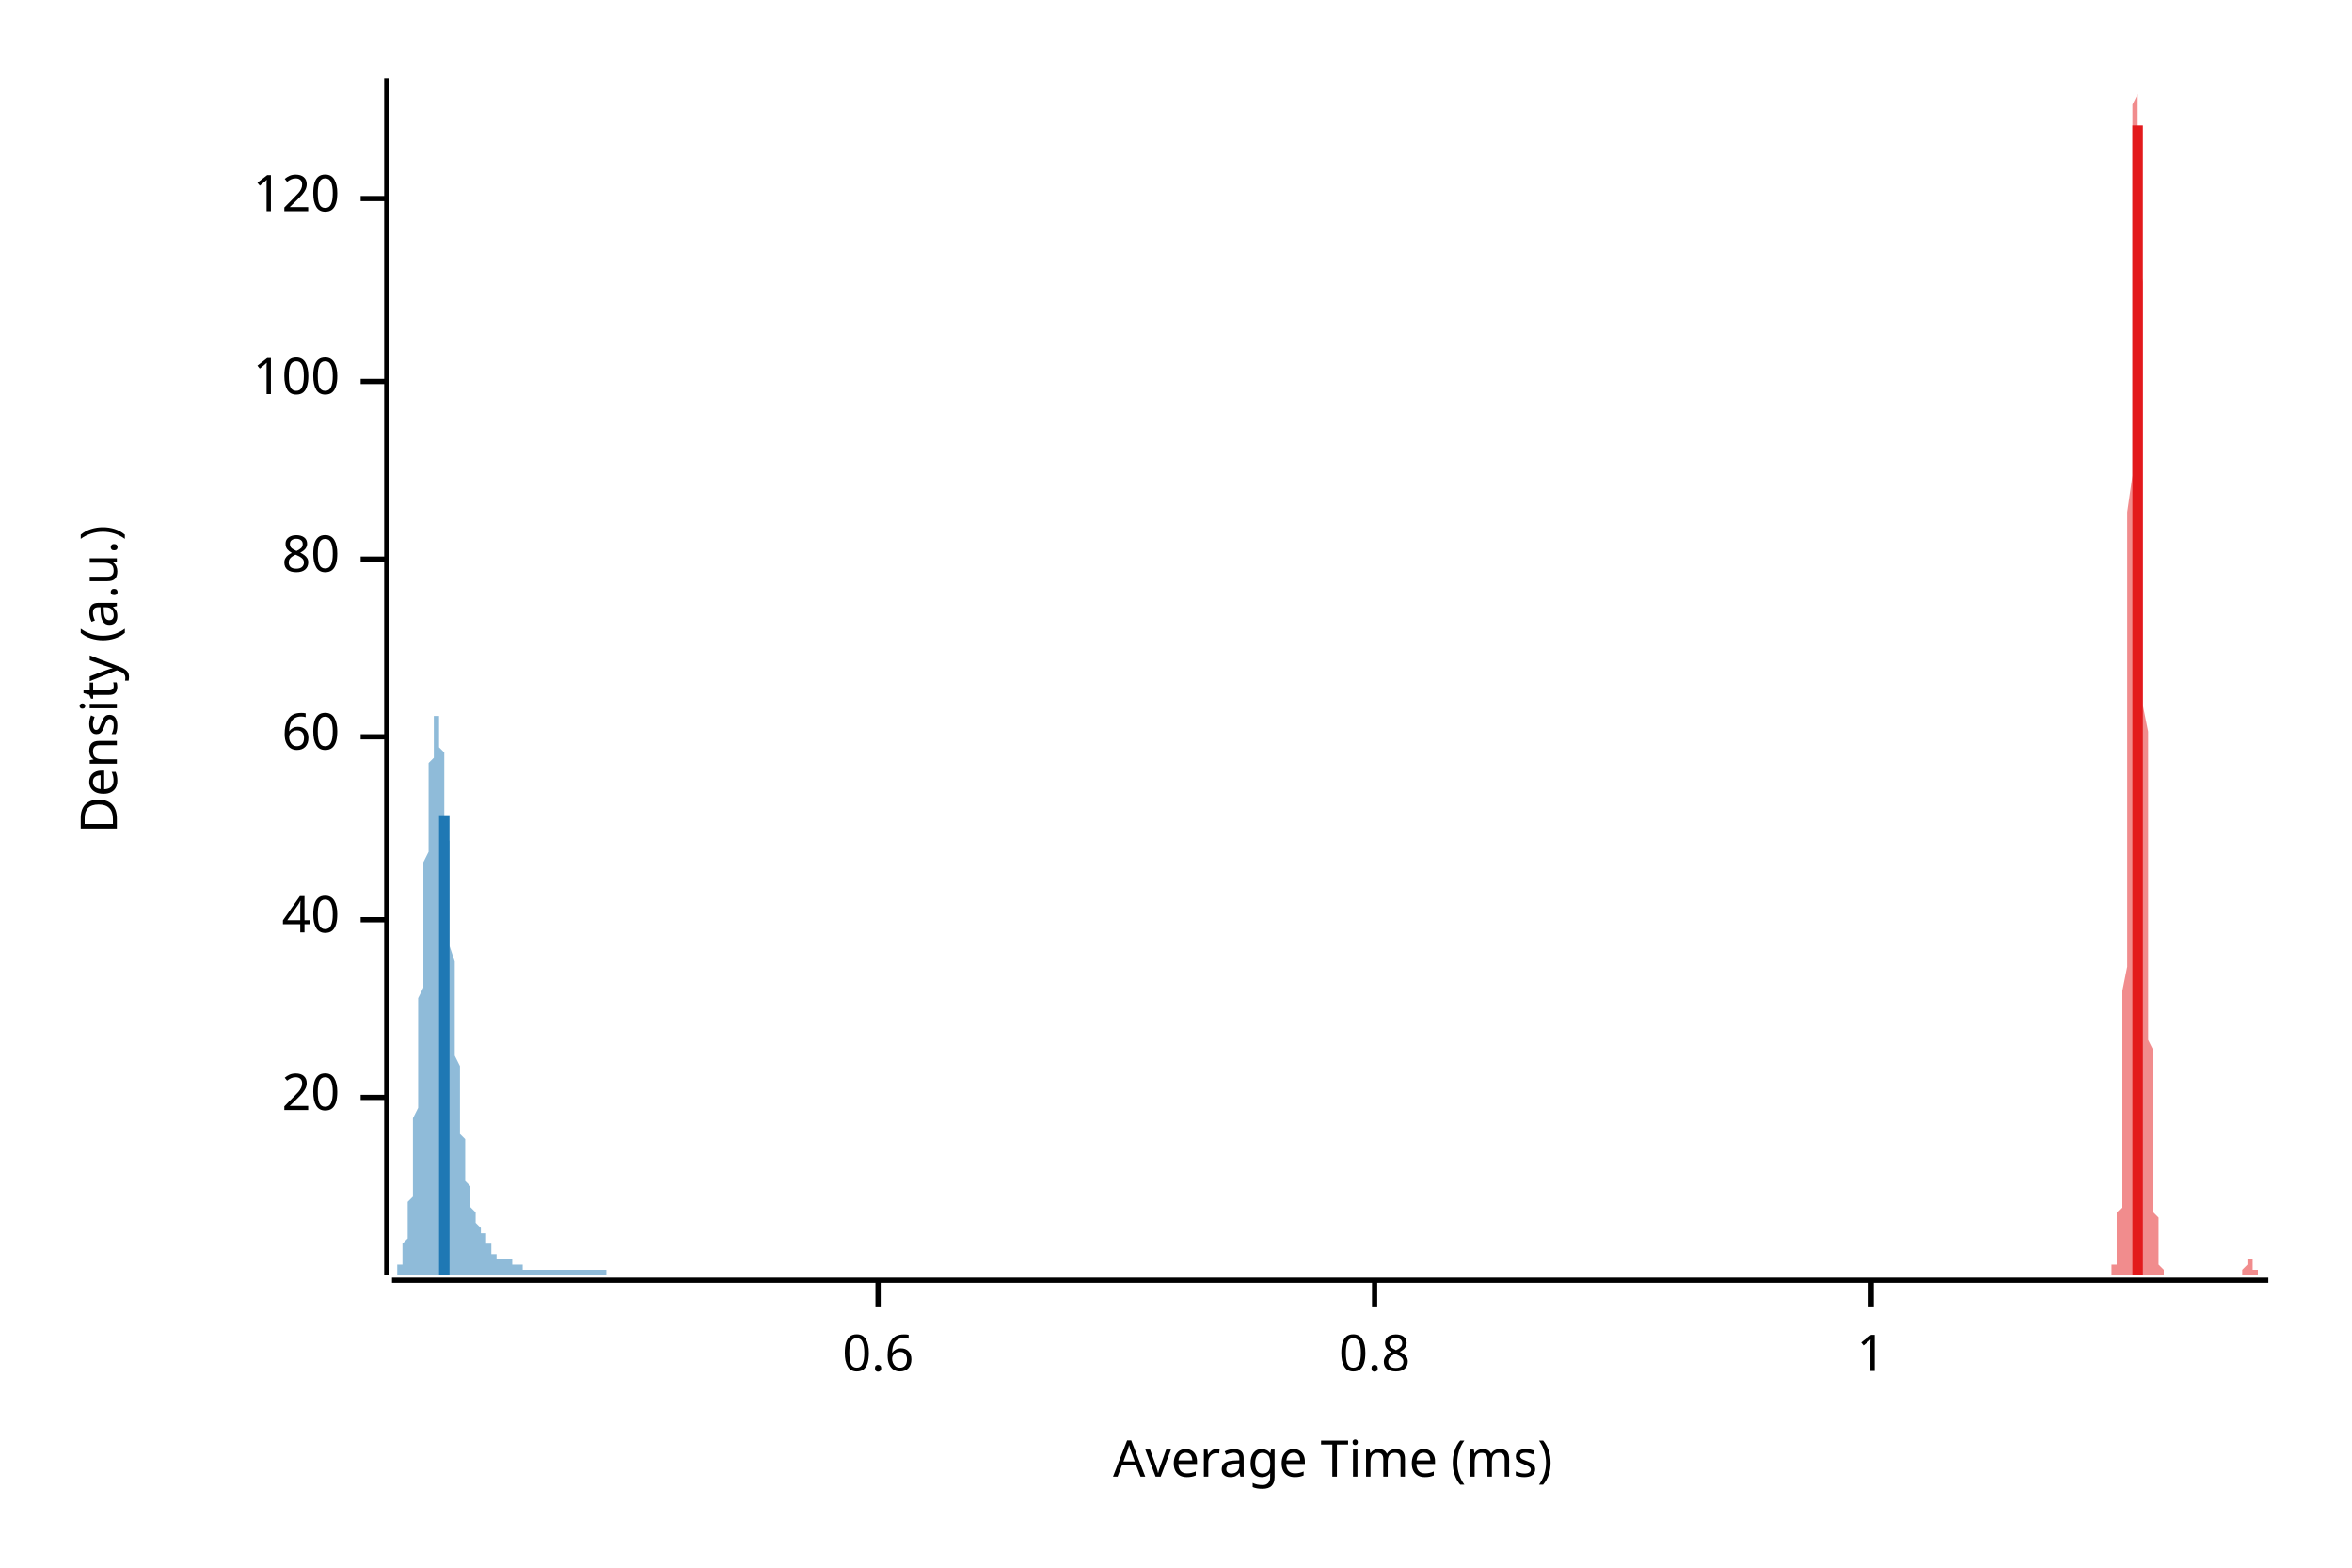
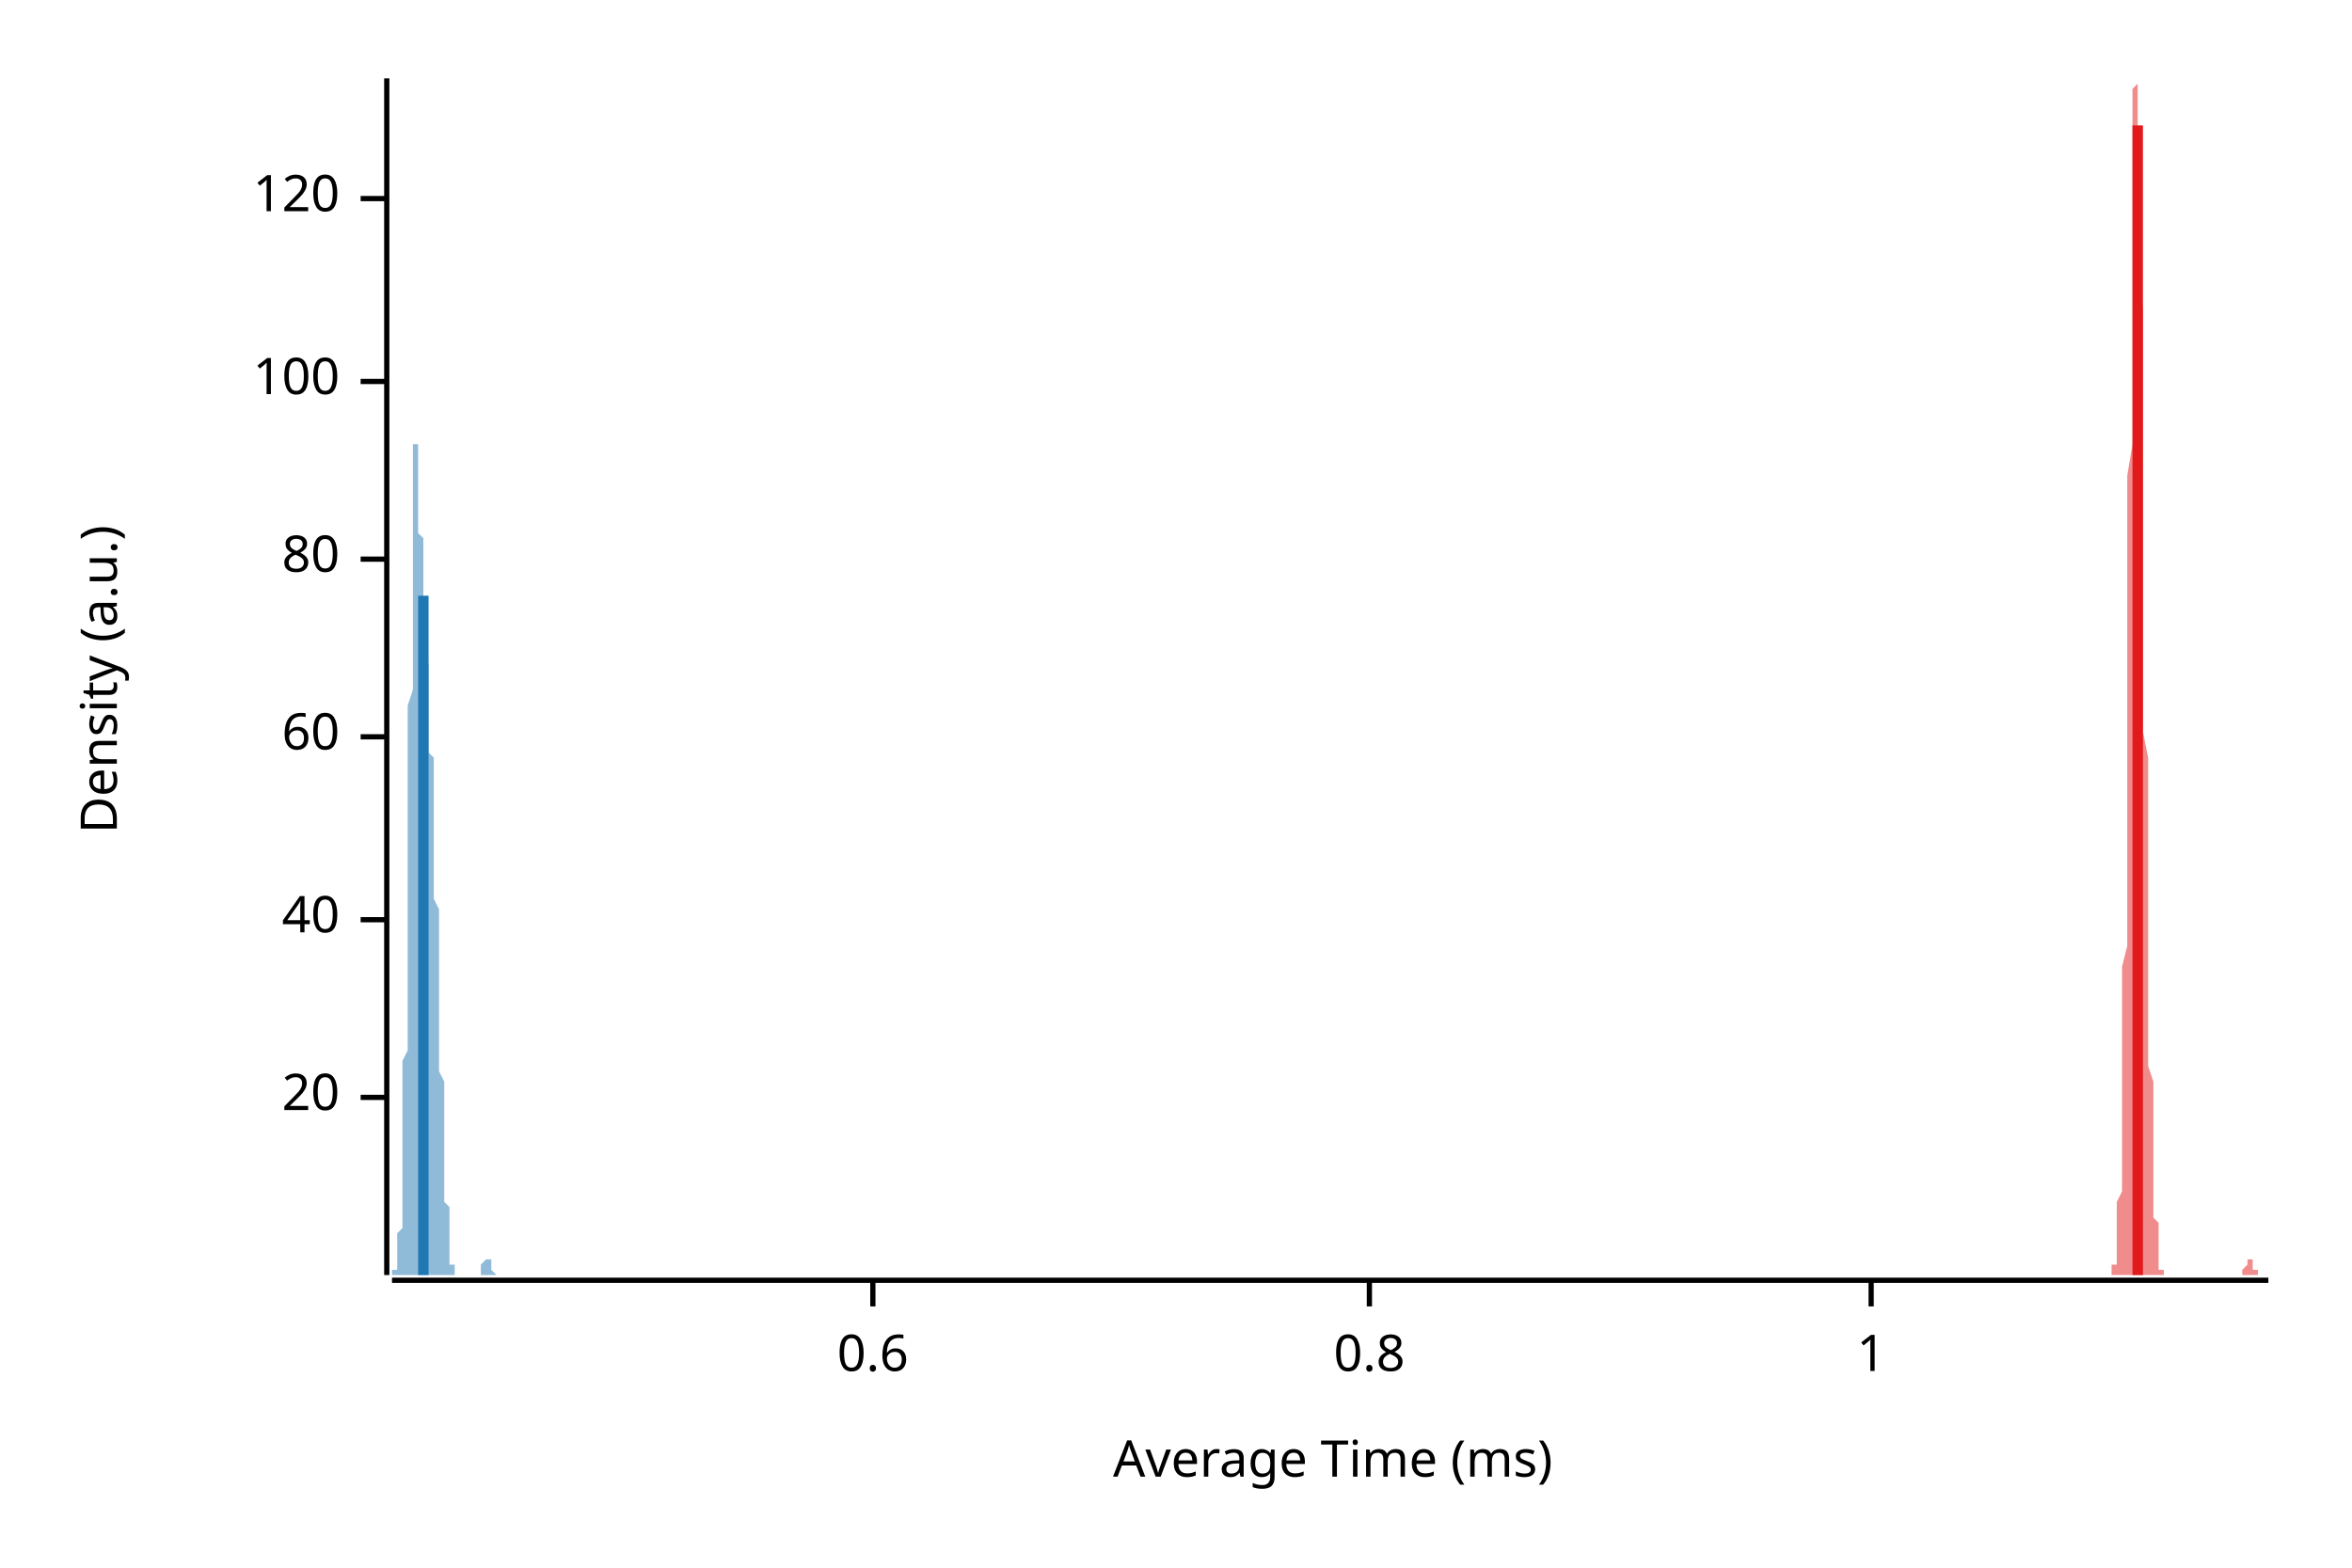
<svg xmlns="http://www.w3.org/2000/svg" width="450" height="300" viewBox="0 0 450 300">
  <text x="15" y="130" dy="0.76em" text-anchor="middle" font-family="sans-serif" font-size="9.677" opacity="1" fill="#000000" transform="rotate(270, 15, 130)">
Density (a.u.)
</text>
  <text x="255" y="285" dy="-0.5ex" text-anchor="middle" font-family="sans-serif" font-size="9.677" opacity="1" fill="#000000">
Average Time (ms)
</text>
  <polyline fill="none" opacity="1" stroke="#000000" stroke-width="1" points="74,15 74,244 " />
  <text x="65" y="210" dy="0.5ex" text-anchor="end" font-family="sans-serif" font-size="9.677" opacity="1" fill="#000000">
20
</text>
  <polyline fill="none" opacity="1" stroke="#000000" stroke-width="1" points="69,210 74,210 " />
  <text x="65" y="176" dy="0.5ex" text-anchor="end" font-family="sans-serif" font-size="9.677" opacity="1" fill="#000000">
40
</text>
  <polyline fill="none" opacity="1" stroke="#000000" stroke-width="1" points="69,176 74,176 " />
  <text x="65" y="141" dy="0.5ex" text-anchor="end" font-family="sans-serif" font-size="9.677" opacity="1" fill="#000000">
60
</text>
  <polyline fill="none" opacity="1" stroke="#000000" stroke-width="1" points="69,141 74,141 " />
  <text x="65" y="107" dy="0.5ex" text-anchor="end" font-family="sans-serif" font-size="9.677" opacity="1" fill="#000000">
80
</text>
  <polyline fill="none" opacity="1" stroke="#000000" stroke-width="1" points="69,107 74,107 " />
  <text x="65" y="73" dy="0.5ex" text-anchor="end" font-family="sans-serif" font-size="9.677" opacity="1" fill="#000000">
100
</text>
  <polyline fill="none" opacity="1" stroke="#000000" stroke-width="1" points="69,73 74,73 " />
  <text x="65" y="38" dy="0.5ex" text-anchor="end" font-family="sans-serif" font-size="9.677" opacity="1" fill="#000000">
120
</text>
  <polyline fill="none" opacity="1" stroke="#000000" stroke-width="1" points="69,38 74,38 " />
  <polyline fill="none" opacity="1" stroke="#000000" stroke-width="1" points="75,245 434,245 " />
-   <text x="168" y="255" dy="0.76em" text-anchor="middle" font-family="sans-serif" font-size="9.677" opacity="1" fill="#000000">
+   <text x="167" y="255" dy="0.76em" text-anchor="middle" font-family="sans-serif" font-size="9.677" opacity="1" fill="#000000">
0.6
</text>
-   <polyline fill="none" opacity="1" stroke="#000000" stroke-width="1" points="168,245 168,250 " />
-   <text x="263" y="255" dy="0.76em" text-anchor="middle" font-family="sans-serif" font-size="9.677" opacity="1" fill="#000000">
+   <polyline fill="none" opacity="1" stroke="#000000" stroke-width="1" points="167,245 167,250 " />
+   <text x="262" y="255" dy="0.76em" text-anchor="middle" font-family="sans-serif" font-size="9.677" opacity="1" fill="#000000">
0.8
</text>
-   <polyline fill="none" opacity="1" stroke="#000000" stroke-width="1" points="263,245 263,250 " />
+   <polyline fill="none" opacity="1" stroke="#000000" stroke-width="1" points="262,245 262,250 " />
  <text x="358" y="255" dy="0.76em" text-anchor="middle" font-family="sans-serif" font-size="9.677" opacity="1" fill="#000000">
1
</text>
  <polyline fill="none" opacity="1" stroke="#000000" stroke-width="1" points="358,245 358,250 " />
-   <polygon opacity="0.5" fill="#E31A1C" points="403,244 403,244 403,244 403,244 403,244 403,244 403,244 403,244 403,244 403,244 404,244 404,244 404,244 404,244 404,244 404,244 404,244 404,244 404,244 404,244 404,243 404,243 404,243 404,243 404,243 404,242 405,242 405,242 405,242 405,241 405,241 405,240 405,240 405,239 405,239 405,238 405,237 405,236 405,236 405,235 405,234 405,232 406,231 406,230 406,228 406,227 406,225 406,223 406,221 406,219 406,216 406,214 406,211 406,208 406,205 406,201 406,198 406,194 406,190 407,185 407,181 407,176 407,171 407,166 407,160 407,155 407,149 407,143 407,137 407,130 407,124 407,118 407,111 407,104 407,98 408,91 408,85 408,79 408,72 408,66 408,61 408,55 408,50 408,45 408,40 408,35 408,32 408,28 408,25 408,22 408,20 409,18 409,17 409,16 409,15 409,16 409,16 409,17 409,19 409,21 409,23 409,26 409,29 409,32 409,36 409,40 409,45 409,49 410,54 410,59 410,64 410,70 410,75 410,81 410,86 410,92 410,97 410,103 410,108 410,114 410,119 410,124 410,130 410,135 411,140 411,145 411,149 411,154 411,159 411,163 411,167 411,171 411,175 411,179 411,182 411,186 411,189 411,193 411,196 411,199 412,201 412,204 412,207 412,209 412,212 412,214 412,216 412,218 412,220 412,222 412,223 412,225 412,227 412,228 412,229 412,231 412,232 413,233 413,234 413,235 413,236 413,237 413,237 413,238 413,239 413,239 413,240 413,240 413,241 413,241 413,242 413,242 413,242 414,243 414,243 414,243 414,243 414,243 414,243 414,244 414,244 414,244 414,244 414,244 414,244 414,244 414,244 414,244 414,244 415,244 415,244 415,244 415,244 415,244 415,244 415,244 415,244 415,244 415,244 415,244 415,244 415,244 415,244 415,244 415,244 415,244 416,244 416,244 416,244 416,244 416,244 416,244 416,244 416,244 416,244 416,244 416,244 416,244 416,244 416,244 416,244 416,244 417,244 417,244 417,244 417,244 417,244 417,244 417,244 417,244 417,244 417,244 417,244 417,244 417,244 417,244 417,244 417,244 418,244 418,244 418,244 418,244 418,244 418,244 418,244 418,244 418,244 418,244 418,244 418,244 418,244 418,244 418,244 418,244 418,244 419,244 419,244 419,244 419,244 419,244 419,244 419,244 419,244 419,244 419,244 419,244 419,244 419,244 419,244 419,244 419,244 420,244 420,244 420,244 420,244 420,244 420,244 420,244 420,244 420,244 420,244 420,244 420,244 420,244 420,244 420,244 420,244 421,244 421,244 421,244 421,244 421,244 421,244 421,244 421,244 421,244 421,244 421,244 421,244 421,244 421,244 421,244 421,244 421,244 422,244 422,244 422,244 422,244 422,244 422,244 422,244 422,244 422,244 422,244 422,244 422,244 422,244 422,244 422,244 422,244 423,244 423,244 423,244 423,244 423,244 423,244 423,244 423,244 423,244 423,244 423,244 423,244 423,244 423,244 423,244 423,244 424,244 424,244 424,244 424,244 424,244 424,244 424,244 424,244 424,244 424,244 424,244 424,244 424,244 424,244 424,244 424,244 424,244 425,244 425,244 425,244 425,244 425,244 425,244 425,244 425,244 425,244 425,244 425,244 425,244 425,244 425,244 425,244 425,244 426,244 426,244 426,244 426,244 426,244 426,244 426,244 426,244 426,244 426,244 426,244 426,244 426,244 426,244 426,244 426,244 427,244 427,244 427,244 427,244 427,244 427,244 427,244 427,244 427,244 427,244 427,244 427,244 427,244 427,244 427,244 427,244 427,244 428,244 428,244 428,244 428,244 428,244 428,244 428,244 428,244 428,244 428,244 428,244 428,244 428,244 428,244 428,244 428,244 429,244 429,244 429,244 429,244 429,244 429,244 429,244 429,243 429,243 429,243 429,243 429,243 429,243 429,243 429,243 429,243 430,242 430,242 430,242 430,242 430,242 430,242 430,242 430,242 430,242 430,242 430,241 430,241 430,241 430,241 430,241 430,241 430,241 431,241 431,241 431,241 431,241 431,241 431,242 431,242 431,242 431,242 431,242 431,242 431,242 431,242 431,242 431,242 431,243 432,243 432,243 432,243 432,243 432,243 432,243 432,243 432,243 432,244 432,244 432,244 432,244 432,244 432,244 432,244 432,244 433,244 433,244 433,244 433,244 433,244 433,244 433,244 433,244 433,244 433,244 433,244 433,244 433,244 433,244 433,244 433,244 434,244 434,244 403,244 " />
-   <polygon opacity="0.5" fill="#1F78B4" points="75,244 75,244 75,244 75,244 75,244 75,244 75,244 75,244 75,244 75,244 75,244 76,244 76,244 76,244 76,243 76,243 76,243 76,243 76,243 76,243 76,242 76,242 77,242 77,242 77,241 77,241 77,241 77,240 77,240 77,240 77,239 77,239 77,238 78,237 78,237 78,236 78,235 78,235 78,234 78,233 78,232 78,231 78,230 79,229 79,227 79,226 79,225 79,224 79,222 79,221 79,219 79,217 79,216 79,214 80,212 80,210 80,208 80,206 80,204 80,202 80,200 80,198 80,196 80,193 80,191 81,189 81,186 81,184 81,182 81,179 81,177 81,175 81,172 81,170 81,168 81,165 82,163 82,161 82,159 82,157 82,155 82,153 82,151 82,149 82,148 82,146 83,145 83,143 83,142 83,141 83,140 83,139 83,139 83,138 83,137 83,137 83,137 84,137 84,137 84,137 84,137 84,138 84,139 84,139 84,140 84,141 84,142 84,143 85,144 85,146 85,147 85,149 85,150 85,152 85,154 85,155 85,157 85,159 86,161 86,163 86,165 86,167 86,169 86,171 86,173 86,175 86,177 86,179 86,181 87,184 87,186 87,187 87,189 87,191 87,193 87,195 87,197 87,199 87,200 87,202 88,204 88,205 88,207 88,208 88,210 88,211 88,212 88,214 88,215 88,216 88,217 89,218 89,219 89,220 89,221 89,222 89,223 89,224 89,224 89,225 89,226 90,227 90,227 90,228 90,228 90,229 90,229 90,230 90,230 90,231 90,231 90,231 91,232 91,232 91,232 91,233 91,233 91,233 91,233 91,234 91,234 91,234 91,234 92,235 92,235 92,235 92,235 92,235 92,236 92,236 92,236 92,236 92,236 93,236 93,237 93,237 93,237 93,237 93,237 93,237 93,238 93,238 93,238 93,238 94,238 94,239 94,239 94,239 94,239 94,239 94,239 94,239 94,240 94,240 94,240 95,240 95,240 95,240 95,240 95,240 95,240 95,241 95,241 95,241 95,241 95,241 96,241 96,241 96,241 96,241 96,241 96,241 96,241 96,241 96,241 96,241 97,241 97,241 97,241 97,241 97,241 97,241 97,241 97,241 97,241 97,241 97,241 98,241 98,241 98,241 98,241 98,241 98,242 98,242 98,242 98,242 98,242 98,242 99,242 99,242 99,242 99,242 99,242 99,242 99,242 99,242 99,242 99,242 99,242 100,242 100,242 100,242 100,242 100,242 100,243 100,243 100,243 100,243 100,243 101,243 101,243 101,243 101,243 101,243 101,243 101,243 101,243 101,243 101,243 101,243 102,243 102,243 102,243 102,243 102,243 102,243 102,243 102,243 102,243 102,243 102,243 103,243 103,243 103,243 103,243 103,243 103,243 103,243 103,243 103,243 103,243 104,243 104,243 104,243 104,243 104,243 104,243 104,243 104,243 104,243 104,243 104,243 105,243 105,243 105,243 105,243 105,243 105,243 105,243 105,243 105,243 105,243 105,243 106,243 106,243 106,243 106,243 106,243 106,243 106,243 106,243 106,243 106,243 106,243 107,243 107,243 107,243 107,243 107,243 107,243 107,243 107,243 107,243 107,243 108,243 108,243 108,243 108,243 108,243 108,243 108,243 108,243 108,243 108,243 108,243 109,243 109,243 109,243 109,243 109,243 109,243 109,243 109,243 109,243 109,243 109,243 110,243 110,243 110,243 110,243 110,243 110,243 110,243 110,243 110,243 110,243 110,243 111,243 111,243 111,243 111,243 111,243 111,243 111,243 111,243 111,243 111,243 112,243 112,243 112,243 112,243 112,243 112,243 112,243 112,243 112,243 112,243 112,243 113,243 113,243 113,243 113,243 113,243 113,243 113,243 113,243 113,243 113,243 113,243 114,243 114,243 114,243 114,243 114,243 114,243 114,243 114,243 114,243 114,243 115,243 115,243 115,243 115,243 115,243 115,243 115,243 115,243 115,243 115,243 115,243 116,243 116,243 116,243 116,243 116,243 116,243 116,243 116,243 116,243 116,244 116,244 117,244 117,244 117,244 117,244 117,244 117,244 117,244 117,244 117,244 117,244 117,244 118,244 118,244 118,244 118,244 118,244 118,244 118,244 118,244 118,244 118,244 119,244 119,244 119,244 119,244 119,244 119,244 119,244 119,244 119,244 119,244 119,244 120,244 120,244 120,244 120,244 120,244 120,244 120,244 120,244 120,244 120,244 120,244 121,244 121,244 121,244 121,244 121,244 121,244 121,244 75,244 " />
+   <polygon opacity="0.5" fill="#E31A1C" points="403,244 403,244 403,244 403,244 403,244 403,244 403,244 403,244 403,244 403,244 403,244 404,244 404,244 404,244 404,244 404,244 404,244 404,244 404,244 404,244 404,243 404,243 404,243 404,243 404,243 404,242 404,242 404,242 405,242 405,241 405,241 405,240 405,240 405,239 405,239 405,238 405,237 405,236 405,236 405,235 405,234 405,232 405,231 405,230 406,228 406,227 406,225 406,223 406,221 406,219 406,216 406,214 406,211 406,208 406,205 406,201 406,198 406,194 406,190 406,185 407,181 407,176 407,171 407,166 407,160 407,155 407,149 407,143 407,137 407,130 407,124 407,118 407,111 407,104 407,98 407,91 408,85 408,79 408,72 408,66 408,61 408,55 408,50 408,45 408,40 408,35 408,32 408,28 408,25 408,22 408,20 408,18 408,17 409,16 409,15 409,16 409,16 409,17 409,19 409,21 409,23 409,26 409,29 409,32 409,36 409,40 409,45 409,49 409,54 410,59 410,64 410,70 410,75 410,81 410,86 410,92 410,97 410,103 410,108 410,114 410,119 410,124 410,130 410,135 410,140 411,145 411,149 411,154 411,159 411,163 411,167 411,171 411,175 411,179 411,182 411,186 411,189 411,193 411,196 411,199 411,201 411,204 412,207 412,209 412,212 412,214 412,216 412,218 412,220 412,222 412,223 412,225 412,227 412,228 412,229 412,231 412,232 412,233 413,234 413,235 413,236 413,237 413,237 413,238 413,239 413,239 413,240 413,240 413,241 413,241 413,242 413,242 413,242 413,243 414,243 414,243 414,243 414,243 414,243 414,244 414,244 414,244 414,244 414,244 414,244 414,244 414,244 414,244 414,244 414,244 415,244 415,244 415,244 415,244 415,244 415,244 415,244 415,244 415,244 415,244 415,244 415,244 415,244 415,244 415,244 415,244 415,244 416,244 416,244 416,244 416,244 416,244 416,244 416,244 416,244 416,244 416,244 416,244 416,244 416,244 416,244 416,244 416,244 417,244 417,244 417,244 417,244 417,244 417,244 417,244 417,244 417,244 417,244 417,244 417,244 417,244 417,244 417,244 417,244 418,244 418,244 418,244 418,244 418,244 418,244 418,244 418,244 418,244 418,244 418,244 418,244 418,244 418,244 418,244 418,244 419,244 419,244 419,244 419,244 419,244 419,244 419,244 419,244 419,244 419,244 419,244 419,244 419,244 419,244 419,244 419,244 419,244 420,244 420,244 420,244 420,244 420,244 420,244 420,244 420,244 420,244 420,244 420,244 420,244 420,244 420,244 420,244 420,244 421,244 421,244 421,244 421,244 421,244 421,244 421,244 421,244 421,244 421,244 421,244 421,244 421,244 421,244 421,244 421,244 422,244 422,244 422,244 422,244 422,244 422,244 422,244 422,244 422,244 422,244 422,244 422,244 422,244 422,244 422,244 422,244 422,244 423,244 423,244 423,244 423,244 423,244 423,244 423,244 423,244 423,244 423,244 423,244 423,244 423,244 423,244 423,244 423,244 424,244 424,244 424,244 424,244 424,244 424,244 424,244 424,244 424,244 424,244 424,244 424,244 424,244 424,244 424,244 424,244 425,244 425,244 425,244 425,244 425,244 425,244 425,244 425,244 425,244 425,244 425,244 425,244 425,244 425,244 425,244 425,244 426,244 426,244 426,244 426,244 426,244 426,244 426,244 426,244 426,244 426,244 426,244 426,244 426,244 426,244 426,244 426,244 426,244 427,244 427,244 427,244 427,244 427,244 427,244 427,244 427,244 427,244 427,244 427,244 427,244 427,244 427,244 427,244 427,244 428,244 428,244 428,244 428,244 428,244 428,244 428,244 428,244 428,244 428,244 428,244 428,244 428,244 428,244 428,244 428,244 429,244 429,244 429,244 429,244 429,244 429,244 429,244 429,243 429,243 429,243 429,243 429,243 429,243 429,243 429,243 429,243 430,242 430,242 430,242 430,242 430,242 430,242 430,242 430,242 430,242 430,242 430,241 430,241 430,241 430,241 430,241 430,241 430,241 431,241 431,241 431,241 431,241 431,241 431,242 431,242 431,242 431,242 431,242 431,242 431,242 431,242 431,242 431,242 431,243 432,243 432,243 432,243 432,243 432,243 432,243 432,243 432,243 432,244 432,244 432,244 432,244 432,244 432,244 432,244 432,244 433,244 433,244 433,244 433,244 433,244 433,244 433,244 433,244 433,244 433,244 433,244 433,244 433,244 433,244 433,244 433,244 434,244 434,244 403,244 " />
+   <polygon opacity="0.5" fill="#1F78B4" points="75,244 75,244 75,244 75,244 75,244 75,244 75,244 75,244 75,244 75,244 75,244 75,244 75,244 75,244 75,244 75,244 75,244 75,244 75,244 75,244 75,244 75,244 75,244 75,243 76,243 76,243 76,243 76,243 76,243 76,242 76,242 76,242 76,242 76,242 76,241 76,241 76,241 76,240 76,240 76,239 76,239 76,239 76,238 76,238 76,237 76,236 76,236 77,235 77,234 77,234 77,233 77,232 77,231 77,230 77,229 77,228 77,227 77,225 77,224 77,223 77,221 77,220 77,218 77,217 77,215 77,213 77,211 77,209 77,207 77,205 77,203 78,201 78,198 78,196 78,193 78,191 78,188 78,185 78,183 78,180 78,177 78,174 78,171 78,168 78,164 78,161 78,158 78,155 78,151 78,148 78,145 78,142 78,138 78,135 79,132 79,129 79,126 79,123 79,120 79,117 79,114 79,111 79,109 79,106 79,104 79,101 79,99 79,97 79,95 79,94 79,92 79,91 79,89 79,88 79,87 79,86 79,86 79,85 80,85 80,84 80,84 80,84 80,84 80,85 80,85 80,86 80,86 80,87 80,88 80,89 80,90 80,91 80,92 80,93 80,94 80,95 80,97 80,98 80,99 80,100 80,102 81,103 81,104 81,106 81,107 81,108 81,110 81,111 81,112 81,113 81,114 81,116 81,117 81,118 81,119 81,120 81,121 81,122 81,122 81,123 81,124 81,125 81,126 81,126 82,127 82,128 82,129 82,129 82,130 82,131 82,131 82,132 82,133 82,133 82,134 82,135 82,135 82,136 82,137 82,138 82,138 82,139 82,140 82,141 82,142 82,142 82,143 82,144 83,145 83,146 83,147 83,148 83,149 83,151 83,152 83,153 83,154 83,155 83,156 83,158 83,159 83,160 83,162 83,163 83,164 83,166 83,167 83,168 83,170 83,171 83,172 84,174 84,175 84,177 84,178 84,179 84,181 84,182 84,184 84,185 84,186 84,188 84,189 84,191 84,192 84,193 84,195 84,196 84,197 84,199 84,200 84,201 84,203 84,204 84,205 85,207 85,208 85,209 85,210 85,211 85,213 85,214 85,215 85,216 85,217 85,218 85,219 85,221 85,222 85,223 85,224 85,225 85,226 85,227 85,227 85,228 85,229 85,230 86,231 86,232 86,232 86,233 86,234 86,234 86,235 86,236 86,236 86,237 86,237 86,238 86,238 86,239 86,239 86,239 86,240 86,240 86,241 86,241 86,241 86,241 86,242 87,242 87,242 87,242 87,243 87,243 87,243 87,243 87,243 87,243 87,243 87,244 87,244 87,244 87,244 87,244 87,244 87,244 87,244 87,244 87,244 87,244 87,244 87,244 87,244 88,244 88,244 88,244 88,244 88,244 88,244 88,244 88,244 88,244 88,244 88,244 88,244 88,244 88,244 88,244 88,244 88,244 88,244 88,244 88,244 88,244 88,244 88,244 89,244 89,244 89,244 89,244 89,244 89,244 89,244 89,244 89,244 89,244 89,244 89,244 89,244 89,244 89,244 89,244 89,244 89,244 89,244 89,244 89,244 89,244 89,244 89,244 90,244 90,244 90,244 90,244 90,244 90,244 90,244 90,244 90,244 90,244 90,244 90,244 90,244 90,244 90,244 90,244 90,244 90,244 90,244 90,244 90,244 90,244 90,244 91,244 91,244 91,244 91,244 91,244 91,244 91,244 91,244 91,244 91,244 91,244 91,244 91,244 91,244 91,244 91,244 91,244 91,244 91,244 91,244 91,244 91,244 91,244 92,244 92,244 92,243 92,243 92,243 92,243 92,243 92,243 92,243 92,243 92,243 92,243 92,243 92,243 92,242 92,242 92,242 92,242 92,242 92,242 92,242 92,242 92,242 92,242 93,241 93,241 93,241 93,241 93,241 93,241 93,241 93,241 93,241 93,241 93,241 93,241 93,241 93,241 93,241 93,241 93,241 93,241 93,241 93,241 93,241 93,241 93,241 94,241 94,241 94,242 94,242 94,242 94,242 94,242 94,242 94,242 94,242 94,242 94,242 94,242 94,243 94,243 94,243 94,243 94,243 94,243 94,243 94,243 94,243 94,243 94,243 95,244 95,244 95,244 95,244 95,244 95,244 95,244 95,244 95,244 95,244 95,244 95,244 95,244 95,244 95,244 95,244 95,244 95,244 95,244 95,244 95,244 95,244 95,244 96,244 96,244 96,244 96,244 96,244 96,244 96,244 96,244 96,244 75,244 " />
  <polyline fill="none" opacity="1" stroke="#E31A1C" stroke-width="2" points="409,244 409,24 " />
-   <polyline fill="none" opacity="1" stroke="#1F78B4" stroke-width="2" points="85,244 85,156 " />
+   <polyline fill="none" opacity="1" stroke="#1F78B4" stroke-width="2" points="81,244 81,114 " />
</svg>
